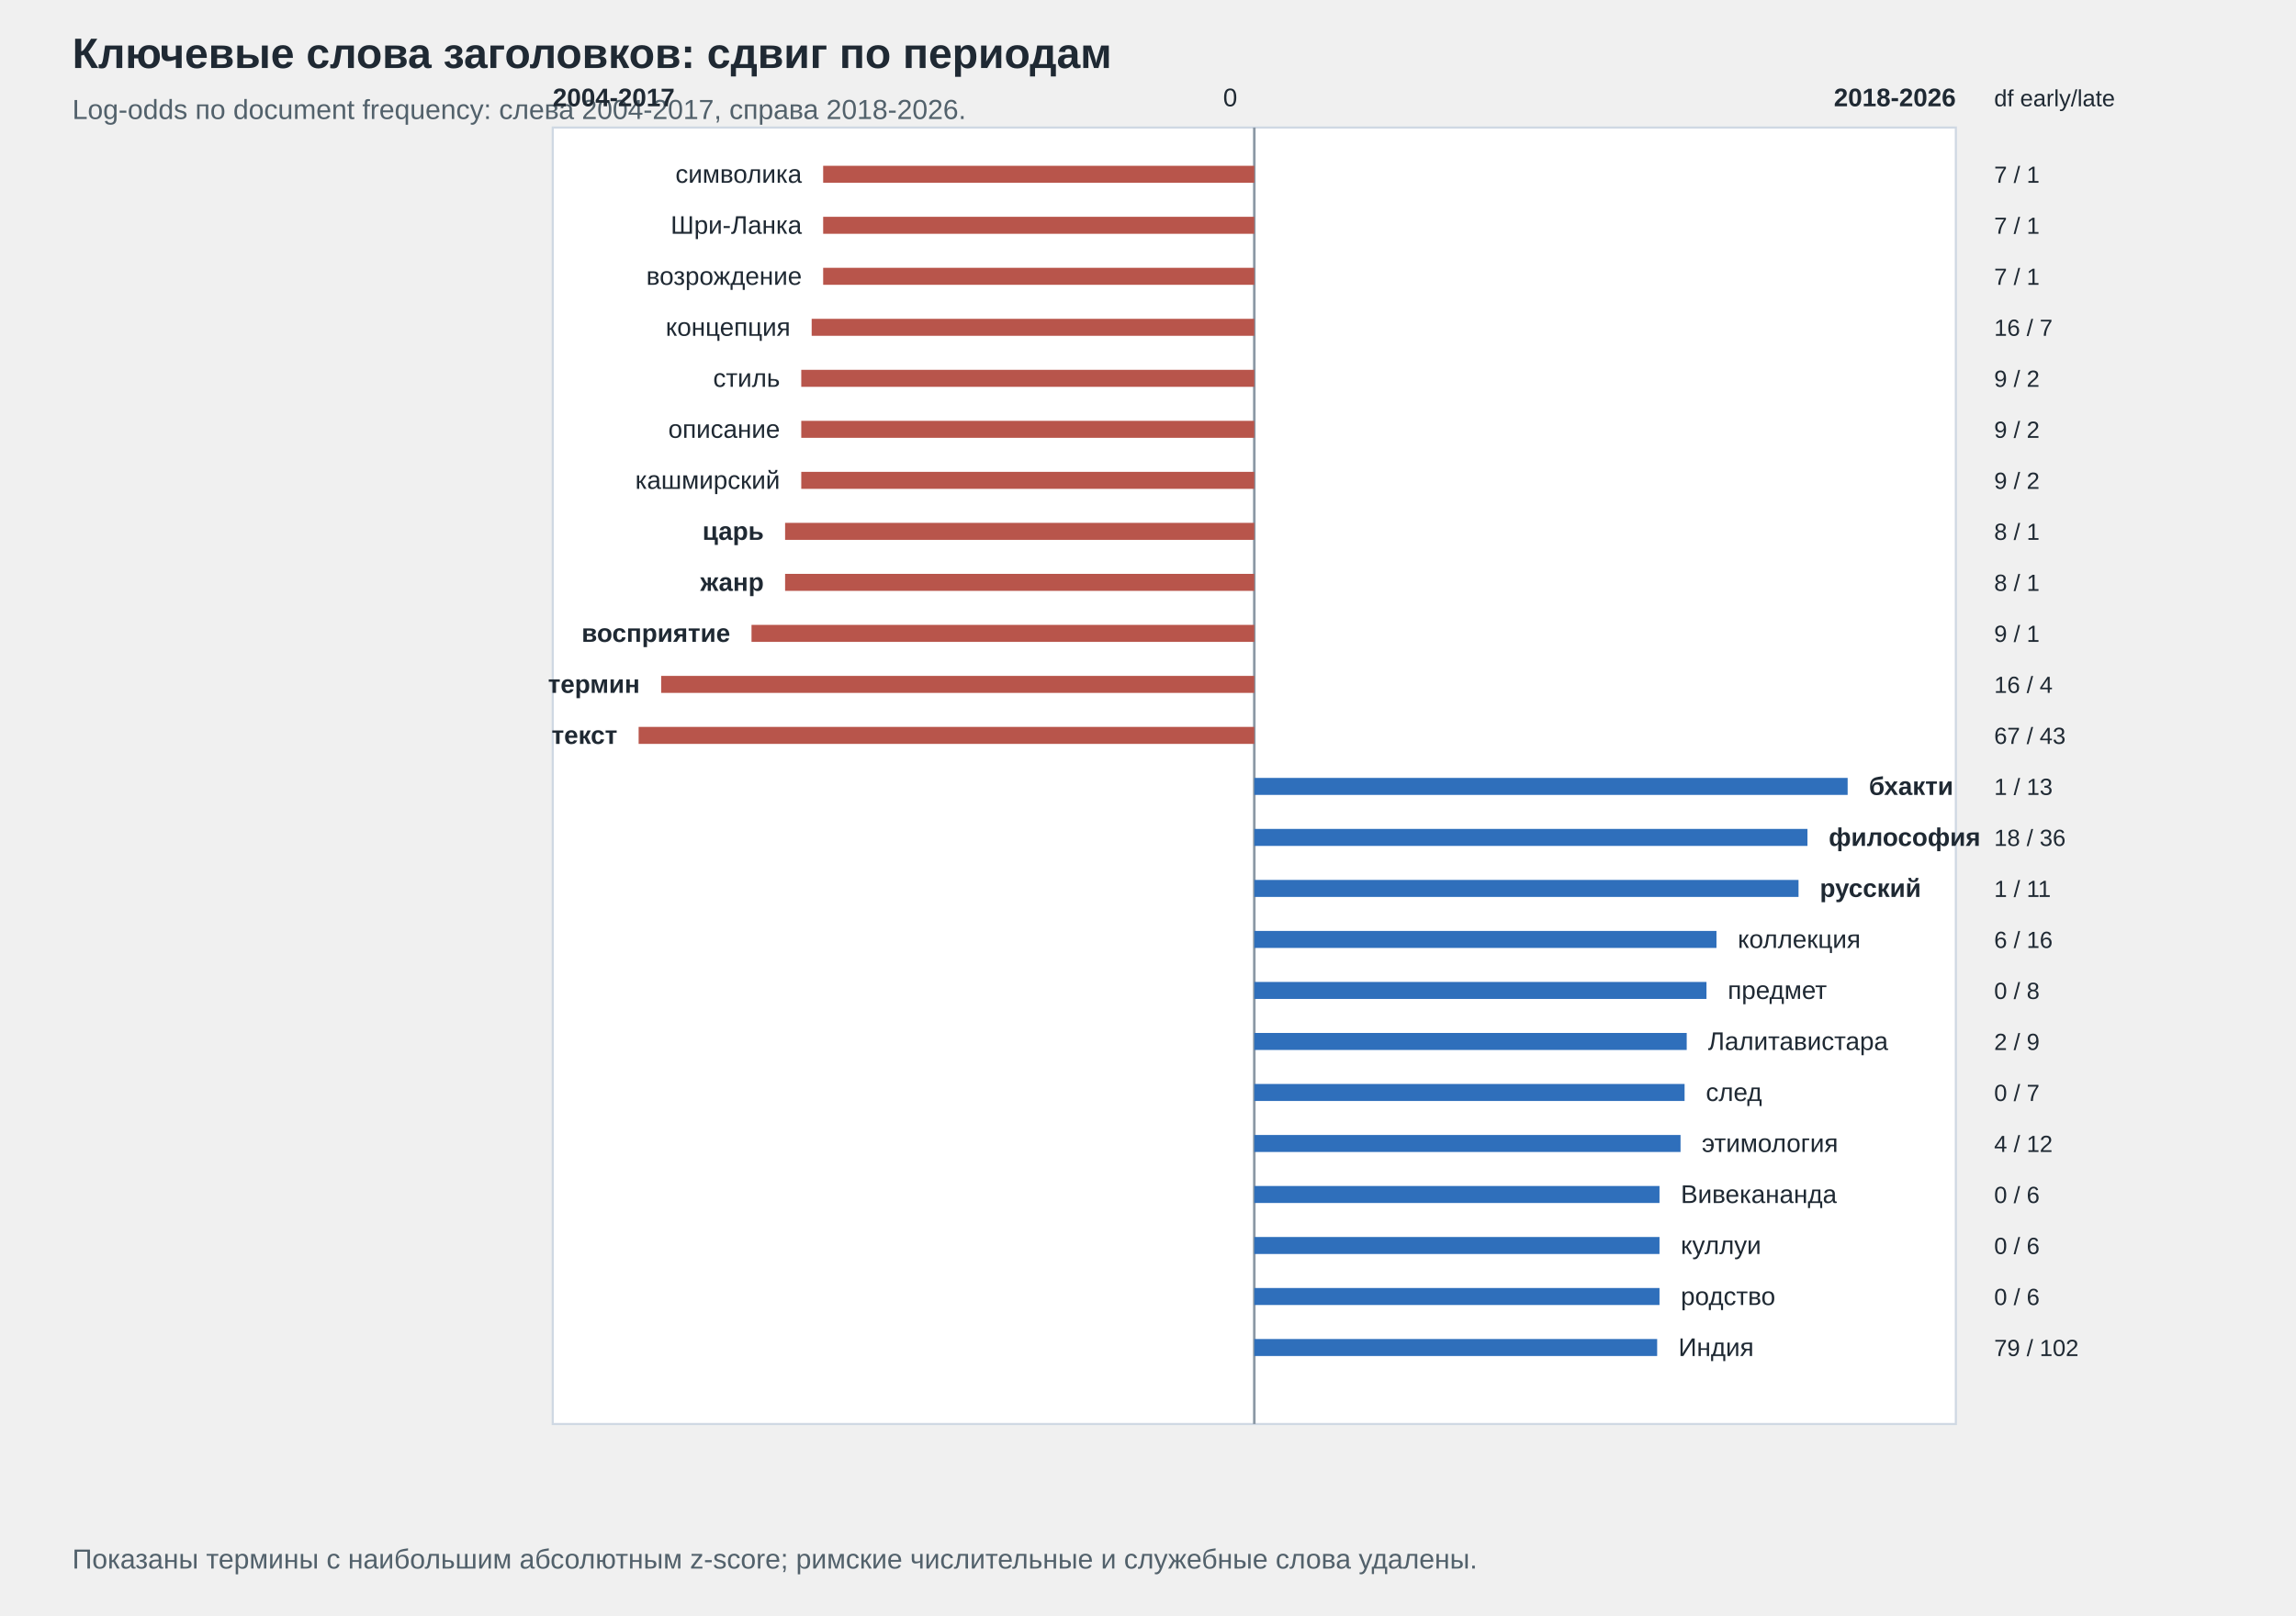
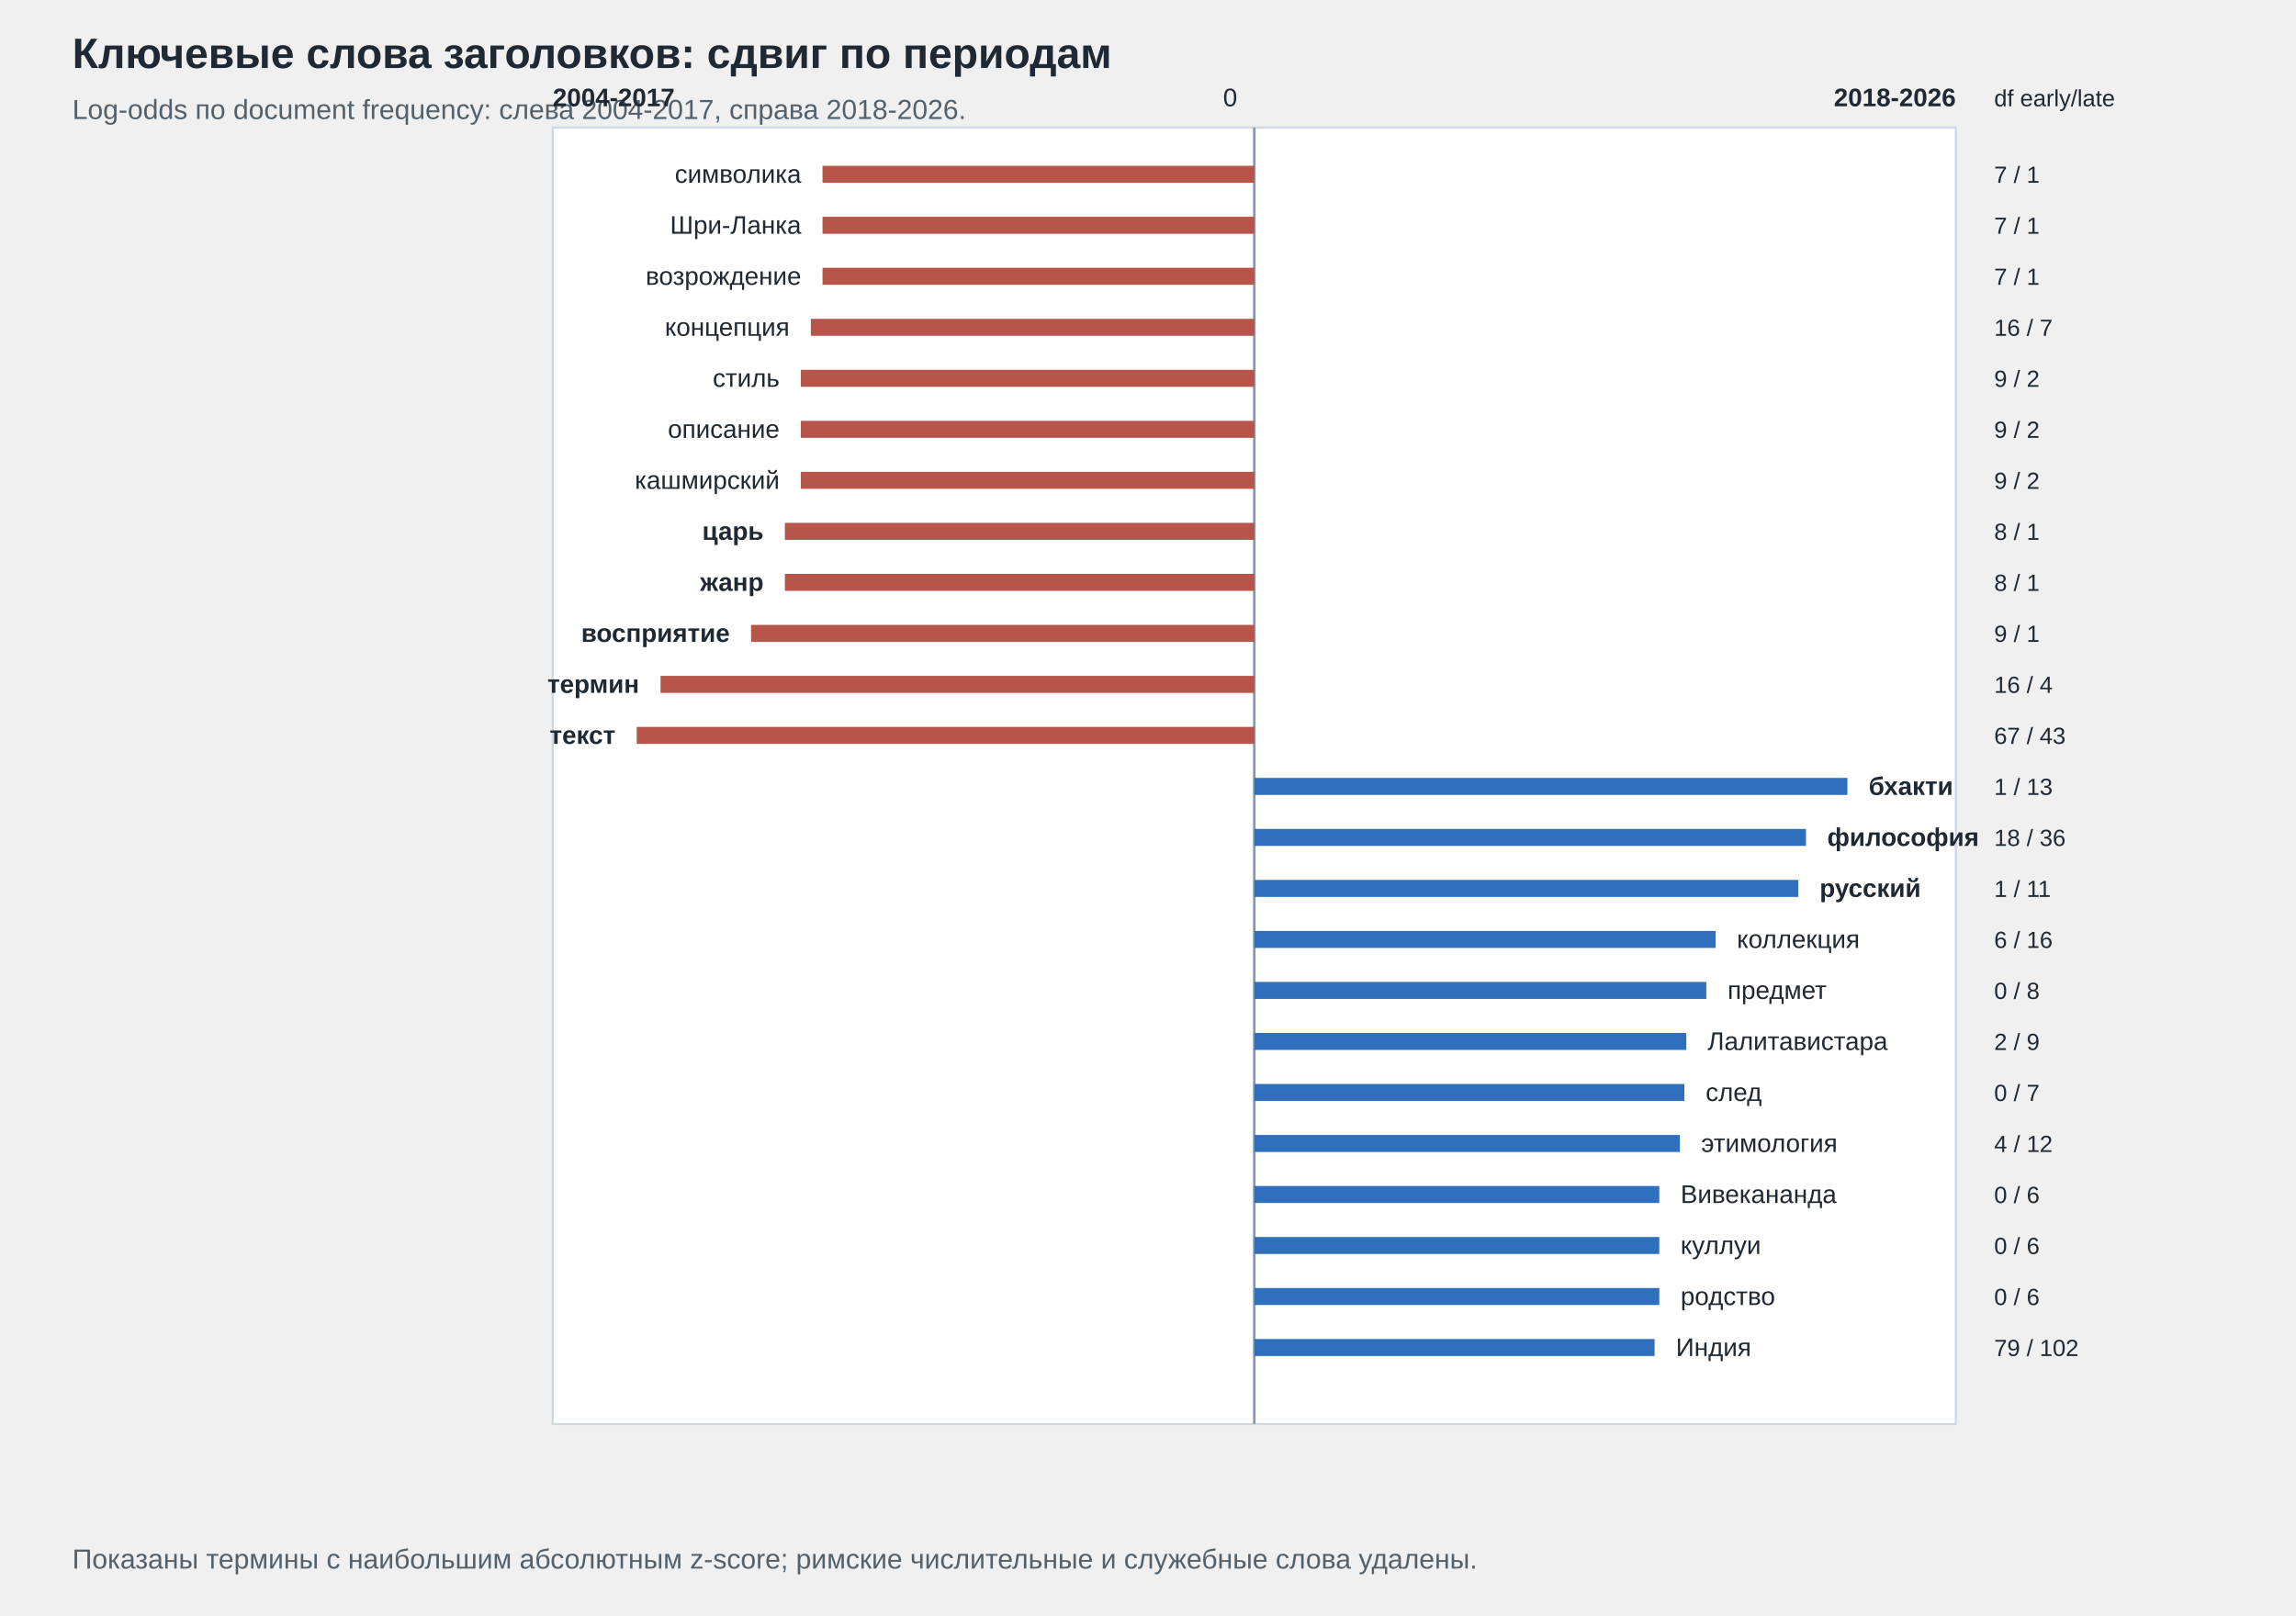
<svg xmlns="http://www.w3.org/2000/svg" width="1080" height="760" viewBox="0 0 1080 760">
  <style>text{font-family:Arial,'Liberation Sans',sans-serif;fill:#1f2933}.title{font-size:20px;font-weight:700}.sub{font-size:13px;fill:#52616b}.axis{font-size:12px}.label{font-size:11px}</style>
  <text x="34.0" y="32.0" class="title" text-anchor="start">Ключевые слова заголовков: сдвиг по периодам</text>
  <text x="34.0" y="56.0" class="sub" text-anchor="start">Log-odds по document frequency: слева 2004-2017, справа 2018-2026.</text>
  <rect x="260.0" y="60.0" width="660.0" height="610.0" fill="#ffffff" stroke="#cfd8e3" />
  <line x1="590.0" y1="60.0" x2="590.0" y2="670.0" stroke="#8b98a5" stroke-width="1.2" />
  <text x="582.0" y="50.0" class="axis" text-anchor="end">0</text>
  <text x="260.0" y="50.0" class="axis" text-anchor="start" font-weight="700">2004-2017</text>
  <text x="920.0" y="50.0" class="axis" text-anchor="end" font-weight="700">2018-2026</text>
-   <line x1="590.0" y1="82.0" x2="387.2" y2="82.0" stroke="#b8554b" stroke-width="8" />
-   <text x="377.2" y="86.0" class="axis" text-anchor="end">символика</text>
+   <line x1="590.0" y1="82.0" x2="386.9" y2="82.0" stroke="#b8554b" stroke-width="8" />
+   <text x="376.9" y="86.0" class="axis" text-anchor="end">символика</text>
  <text x="938.0" y="86.0" class="label" text-anchor="start">7 / 1</text>
-   <line x1="590.0" y1="106.0" x2="387.2" y2="106.0" stroke="#b8554b" stroke-width="8" />
-   <text x="377.2" y="110.0" class="axis" text-anchor="end">Шри-Ланка</text>
+   <line x1="590.0" y1="106.0" x2="386.9" y2="106.0" stroke="#b8554b" stroke-width="8" />
+   <text x="376.9" y="110.0" class="axis" text-anchor="end">Шри-Ланка</text>
  <text x="938.0" y="110.0" class="label" text-anchor="start">7 / 1</text>
-   <line x1="590.0" y1="130.0" x2="387.2" y2="130.0" stroke="#b8554b" stroke-width="8" />
-   <text x="377.2" y="134.0" class="axis" text-anchor="end">возрождение</text>
+   <line x1="590.0" y1="130.0" x2="386.9" y2="130.0" stroke="#b8554b" stroke-width="8" />
+   <text x="376.9" y="134.0" class="axis" text-anchor="end">возрождение</text>
  <text x="938.0" y="134.0" class="label" text-anchor="start">7 / 1</text>
-   <line x1="590.0" y1="154.0" x2="381.8" y2="154.0" stroke="#b8554b" stroke-width="8" />
-   <text x="371.8" y="158.0" class="axis" text-anchor="end">концепция</text>
+   <line x1="590.0" y1="154.0" x2="381.4" y2="154.0" stroke="#b8554b" stroke-width="8" />
+   <text x="371.4" y="158.0" class="axis" text-anchor="end">концепция</text>
  <text x="938.0" y="158.0" class="label" text-anchor="start">16 / 7</text>
-   <line x1="590.0" y1="178.0" x2="376.9" y2="178.0" stroke="#b8554b" stroke-width="8" />
-   <text x="366.9" y="182.0" class="axis" text-anchor="end">стиль</text>
+   <line x1="590.0" y1="178.0" x2="376.7" y2="178.0" stroke="#b8554b" stroke-width="8" />
+   <text x="366.7" y="182.0" class="axis" text-anchor="end">стиль</text>
  <text x="938.0" y="182.0" class="label" text-anchor="start">9 / 2</text>
-   <line x1="590.0" y1="202.0" x2="376.9" y2="202.0" stroke="#b8554b" stroke-width="8" />
-   <text x="366.9" y="206.0" class="axis" text-anchor="end">описание</text>
+   <line x1="590.0" y1="202.0" x2="376.7" y2="202.0" stroke="#b8554b" stroke-width="8" />
+   <text x="366.7" y="206.0" class="axis" text-anchor="end">описание</text>
  <text x="938.0" y="206.0" class="label" text-anchor="start">9 / 2</text>
-   <line x1="590.0" y1="226.0" x2="376.9" y2="226.0" stroke="#b8554b" stroke-width="8" />
-   <text x="366.9" y="230.0" class="axis" text-anchor="end">кашмирский</text>
+   <line x1="590.0" y1="226.0" x2="376.7" y2="226.0" stroke="#b8554b" stroke-width="8" />
+   <text x="366.7" y="230.0" class="axis" text-anchor="end">кашмирский</text>
  <text x="938.0" y="230.0" class="label" text-anchor="start">9 / 2</text>
-   <line x1="590.0" y1="250.0" x2="369.3" y2="250.0" stroke="#b8554b" stroke-width="8" />
-   <text x="359.3" y="254.0" class="axis" text-anchor="end" font-weight="700">царь</text>
+   <line x1="590.0" y1="250.0" x2="369.2" y2="250.0" stroke="#b8554b" stroke-width="8" />
+   <text x="359.2" y="254.0" class="axis" text-anchor="end" font-weight="700">царь</text>
  <text x="938.0" y="254.0" class="label" text-anchor="start">8 / 1</text>
-   <line x1="590.0" y1="274.0" x2="369.3" y2="274.0" stroke="#b8554b" stroke-width="8" />
-   <text x="359.3" y="278.0" class="axis" text-anchor="end" font-weight="700">жанр</text>
+   <line x1="590.0" y1="274.0" x2="369.2" y2="274.0" stroke="#b8554b" stroke-width="8" />
+   <text x="359.2" y="278.0" class="axis" text-anchor="end" font-weight="700">жанр</text>
  <text x="938.0" y="278.0" class="label" text-anchor="start">8 / 1</text>
-   <line x1="590.0" y1="298.0" x2="353.5" y2="298.0" stroke="#b8554b" stroke-width="8" />
-   <text x="343.5" y="302.0" class="axis" text-anchor="end" font-weight="700">восприятие</text>
+   <line x1="590.0" y1="298.0" x2="353.3" y2="298.0" stroke="#b8554b" stroke-width="8" />
+   <text x="343.3" y="302.0" class="axis" text-anchor="end" font-weight="700">восприятие</text>
  <text x="938.0" y="302.0" class="label" text-anchor="start">9 / 1</text>
-   <line x1="590.0" y1="322.0" x2="311.0" y2="322.0" stroke="#b8554b" stroke-width="8" />
-   <text x="301.0" y="326.0" class="axis" text-anchor="end" font-weight="700">термин</text>
+   <line x1="590.0" y1="322.0" x2="310.7" y2="322.0" stroke="#b8554b" stroke-width="8" />
+   <text x="300.7" y="326.0" class="axis" text-anchor="end" font-weight="700">термин</text>
  <text x="938.0" y="326.0" class="label" text-anchor="start">16 / 4</text>
-   <line x1="590.0" y1="346.0" x2="300.4" y2="346.0" stroke="#b8554b" stroke-width="8" />
-   <text x="290.4" y="350.0" class="axis" text-anchor="end" font-weight="700">текст</text>
+   <line x1="590.0" y1="346.0" x2="299.5" y2="346.0" stroke="#b8554b" stroke-width="8" />
+   <text x="289.5" y="350.0" class="axis" text-anchor="end" font-weight="700">текст</text>
  <text x="938.0" y="350.0" class="label" text-anchor="start">67 / 43</text>
-   <line x1="590.0" y1="370.0" x2="869.1" y2="370.0" stroke="#2f6fbb" stroke-width="8" />
-   <text x="879.1" y="374.0" class="axis" text-anchor="start" font-weight="700">бхакти</text>
+   <line x1="590.0" y1="370.0" x2="869.0" y2="370.0" stroke="#2f6fbb" stroke-width="8" />
+   <text x="879.0" y="374.0" class="axis" text-anchor="start" font-weight="700">бхакти</text>
  <text x="938.0" y="374.0" class="label" text-anchor="start">1 / 13</text>
-   <line x1="590.0" y1="394.0" x2="850.2" y2="394.0" stroke="#2f6fbb" stroke-width="8" />
-   <text x="860.2" y="398.0" class="axis" text-anchor="start" font-weight="700">философия</text>
+   <line x1="590.0" y1="394.0" x2="849.5" y2="394.0" stroke="#2f6fbb" stroke-width="8" />
+   <text x="859.5" y="398.0" class="axis" text-anchor="start" font-weight="700">философия</text>
  <text x="938.0" y="398.0" class="label" text-anchor="start">18 / 36</text>
-   <line x1="590.0" y1="418.0" x2="846.0" y2="418.0" stroke="#2f6fbb" stroke-width="8" />
-   <text x="856.0" y="422.0" class="axis" text-anchor="start" font-weight="700">русский</text>
+   <line x1="590.0" y1="418.0" x2="845.9" y2="418.0" stroke="#2f6fbb" stroke-width="8" />
+   <text x="855.9" y="422.0" class="axis" text-anchor="start" font-weight="700">русский</text>
  <text x="938.0" y="422.0" class="label" text-anchor="start">1 / 11</text>
-   <line x1="590.0" y1="442.0" x2="807.4" y2="442.0" stroke="#2f6fbb" stroke-width="8" />
-   <text x="817.4" y="446.0" class="axis" text-anchor="start">коллекция</text>
+   <line x1="590.0" y1="442.0" x2="807.0" y2="442.0" stroke="#2f6fbb" stroke-width="8" />
+   <text x="817.0" y="446.0" class="axis" text-anchor="start">коллекция</text>
  <text x="938.0" y="446.0" class="label" text-anchor="start">6 / 16</text>
-   <line x1="590.0" y1="466.0" x2="802.7" y2="466.0" stroke="#2f6fbb" stroke-width="8" />
-   <text x="812.7" y="470.0" class="axis" text-anchor="start">предмет</text>
+   <line x1="590.0" y1="466.0" x2="802.6" y2="466.0" stroke="#2f6fbb" stroke-width="8" />
+   <text x="812.6" y="470.0" class="axis" text-anchor="start">предмет</text>
  <text x="938.0" y="470.0" class="label" text-anchor="start">0 / 8</text>
-   <line x1="590.0" y1="490.0" x2="793.4" y2="490.0" stroke="#2f6fbb" stroke-width="8" />
-   <text x="803.4" y="494.0" class="axis" text-anchor="start">Лалитавистара</text>
+   <line x1="590.0" y1="490.0" x2="793.2" y2="490.0" stroke="#2f6fbb" stroke-width="8" />
+   <text x="803.2" y="494.0" class="axis" text-anchor="start">Лалитавистара</text>
  <text x="938.0" y="494.0" class="label" text-anchor="start">2 / 9</text>
-   <line x1="590.0" y1="514.0" x2="792.4" y2="514.0" stroke="#2f6fbb" stroke-width="8" />
-   <text x="802.4" y="518.0" class="axis" text-anchor="start">след</text>
+   <line x1="590.0" y1="514.0" x2="792.3" y2="514.0" stroke="#2f6fbb" stroke-width="8" />
+   <text x="802.3" y="518.0" class="axis" text-anchor="start">след</text>
  <text x="938.0" y="518.0" class="label" text-anchor="start">0 / 7</text>
-   <line x1="590.0" y1="538.0" x2="790.5" y2="538.0" stroke="#2f6fbb" stroke-width="8" />
-   <text x="800.5" y="542.0" class="axis" text-anchor="start">этимология</text>
+   <line x1="590.0" y1="538.0" x2="790.2" y2="538.0" stroke="#2f6fbb" stroke-width="8" />
+   <text x="800.2" y="542.0" class="axis" text-anchor="start">этимология</text>
  <text x="938.0" y="542.0" class="label" text-anchor="start">4 / 12</text>
-   <line x1="590.0" y1="562.0" x2="780.6" y2="562.0" stroke="#2f6fbb" stroke-width="8" />
-   <text x="790.6" y="566.0" class="axis" text-anchor="start">Вивекананда</text>
+   <line x1="590.0" y1="562.0" x2="780.5" y2="562.0" stroke="#2f6fbb" stroke-width="8" />
+   <text x="790.5" y="566.0" class="axis" text-anchor="start">Вивекананда</text>
  <text x="938.0" y="566.0" class="label" text-anchor="start">0 / 6</text>
-   <line x1="590.0" y1="586.0" x2="780.6" y2="586.0" stroke="#2f6fbb" stroke-width="8" />
-   <text x="790.6" y="590.0" class="axis" text-anchor="start">куллуи</text>
+   <line x1="590.0" y1="586.0" x2="780.5" y2="586.0" stroke="#2f6fbb" stroke-width="8" />
+   <text x="790.5" y="590.0" class="axis" text-anchor="start">куллуи</text>
  <text x="938.0" y="590.0" class="label" text-anchor="start">0 / 6</text>
-   <line x1="590.0" y1="610.0" x2="780.6" y2="610.0" stroke="#2f6fbb" stroke-width="8" />
-   <text x="790.6" y="614.0" class="axis" text-anchor="start">родство</text>
+   <line x1="590.0" y1="610.0" x2="780.5" y2="610.0" stroke="#2f6fbb" stroke-width="8" />
+   <text x="790.5" y="614.0" class="axis" text-anchor="start">родство</text>
  <text x="938.0" y="614.0" class="label" text-anchor="start">0 / 6</text>
-   <line x1="590.0" y1="634.0" x2="779.5" y2="634.0" stroke="#2f6fbb" stroke-width="8" />
-   <text x="789.5" y="638.0" class="axis" text-anchor="start">Индия</text>
+   <line x1="590.0" y1="634.0" x2="778.3" y2="634.0" stroke="#2f6fbb" stroke-width="8" />
+   <text x="788.3" y="638.0" class="axis" text-anchor="start">Индия</text>
  <text x="938.0" y="638.0" class="label" text-anchor="start">79 / 102</text>
  <text x="938.0" y="50.0" class="label" text-anchor="start">df early/late</text>
  <text x="34.0" y="738.0" class="sub" text-anchor="start">Показаны термины с наибольшим абсолютным z-score; римские числительные и служебные слова удалены.</text>
</svg>
